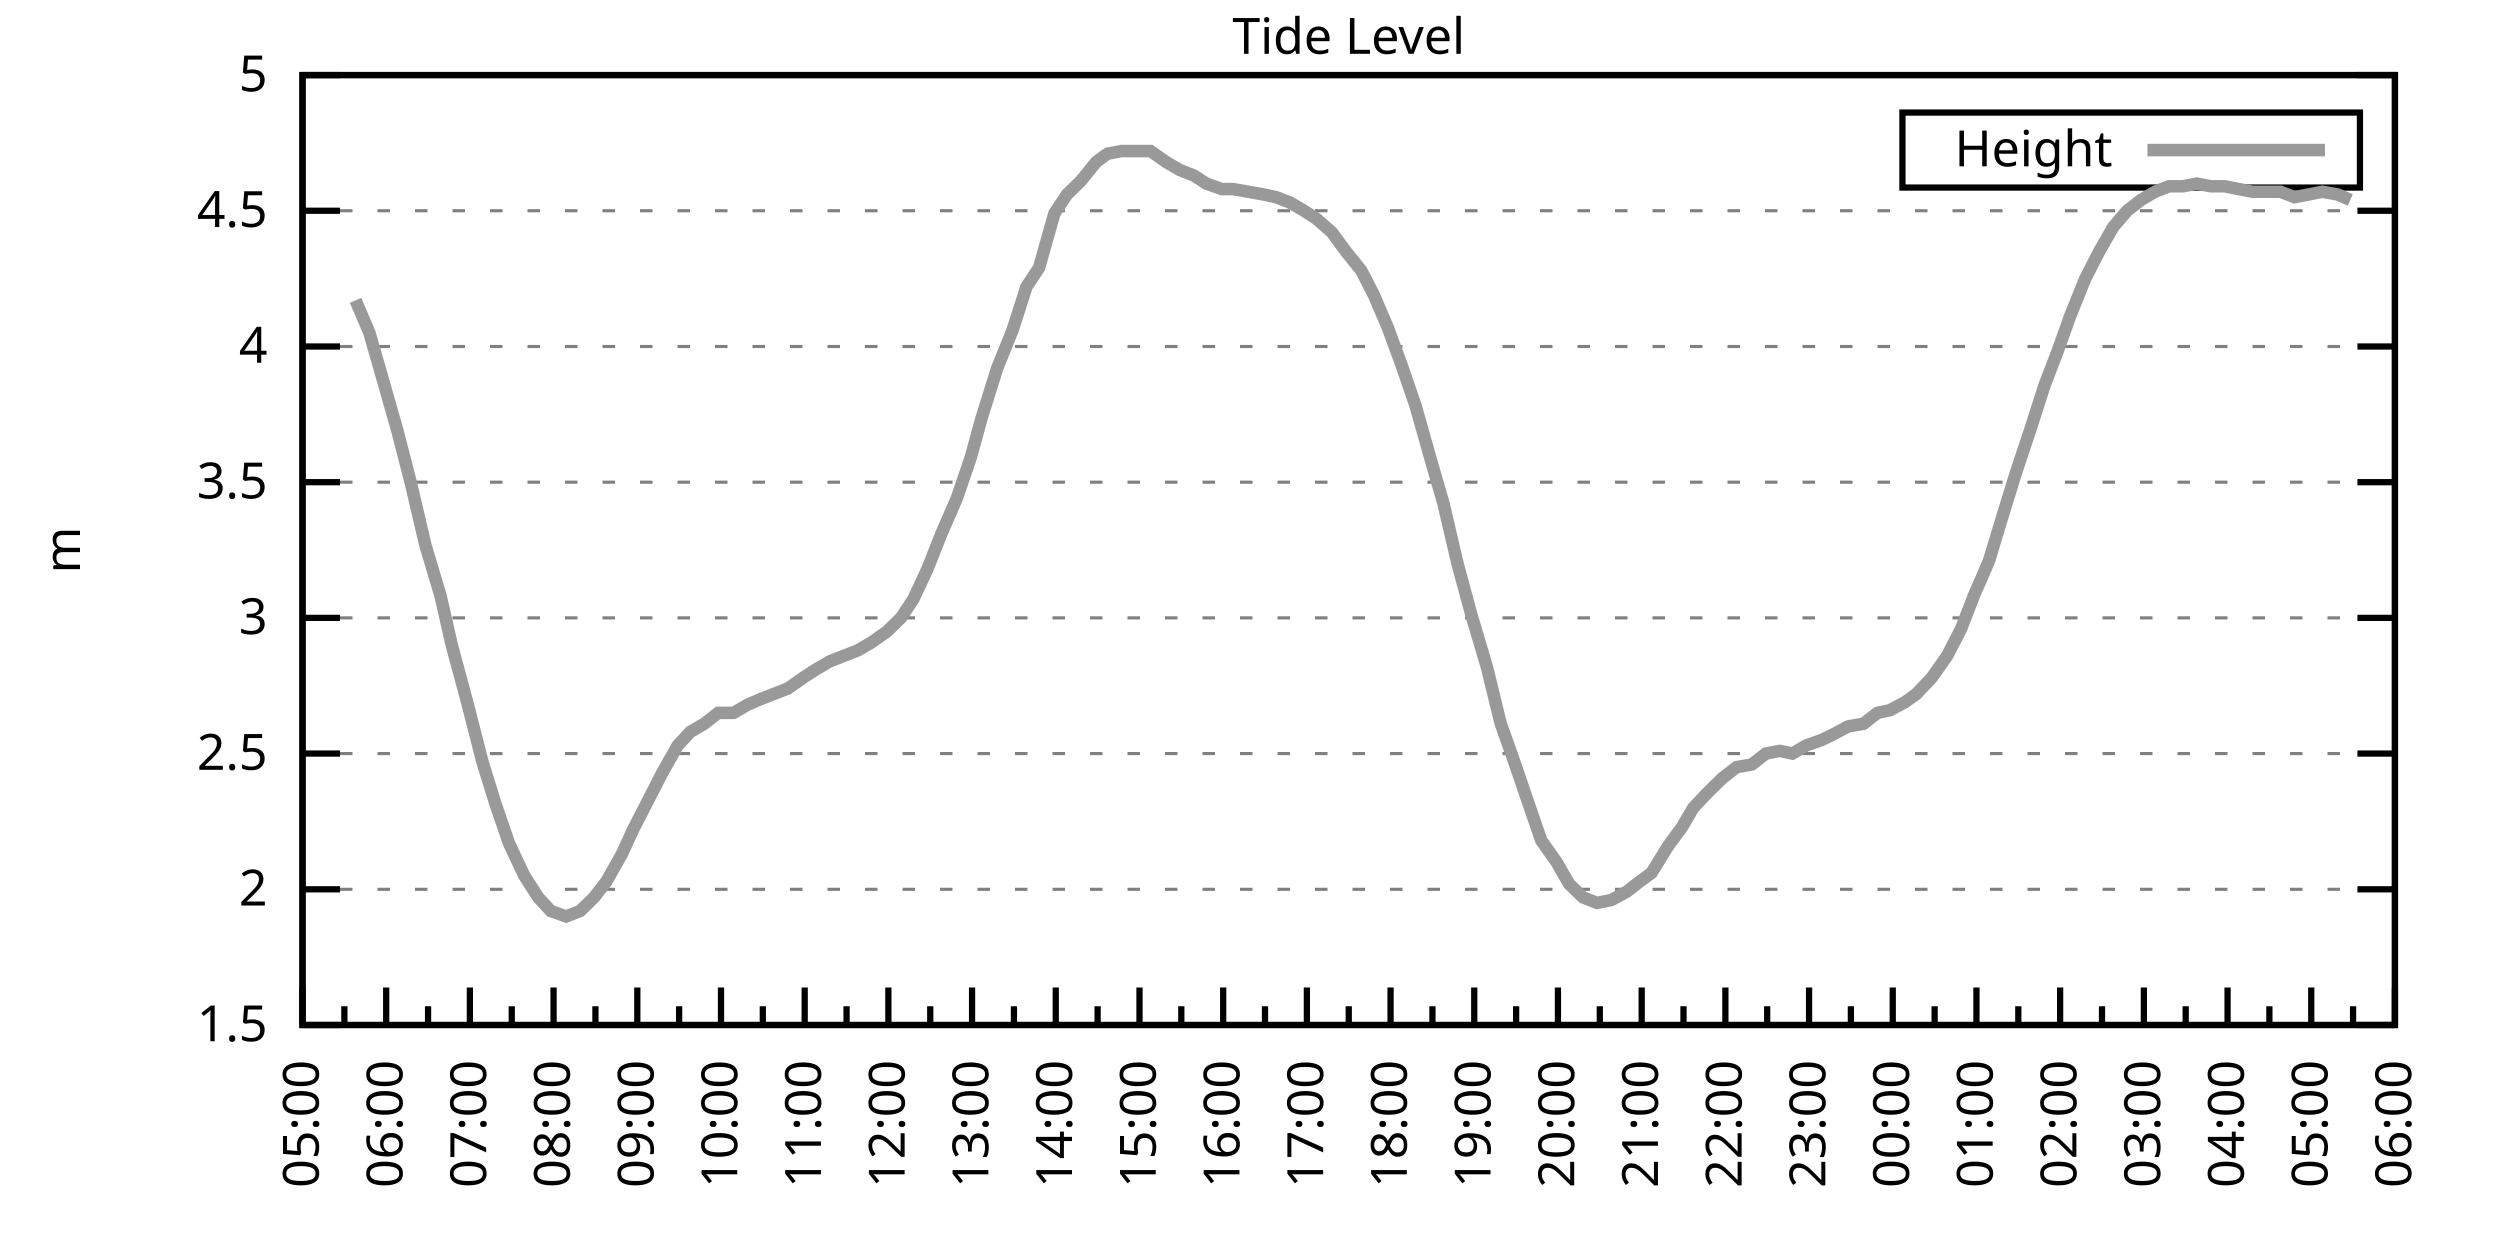
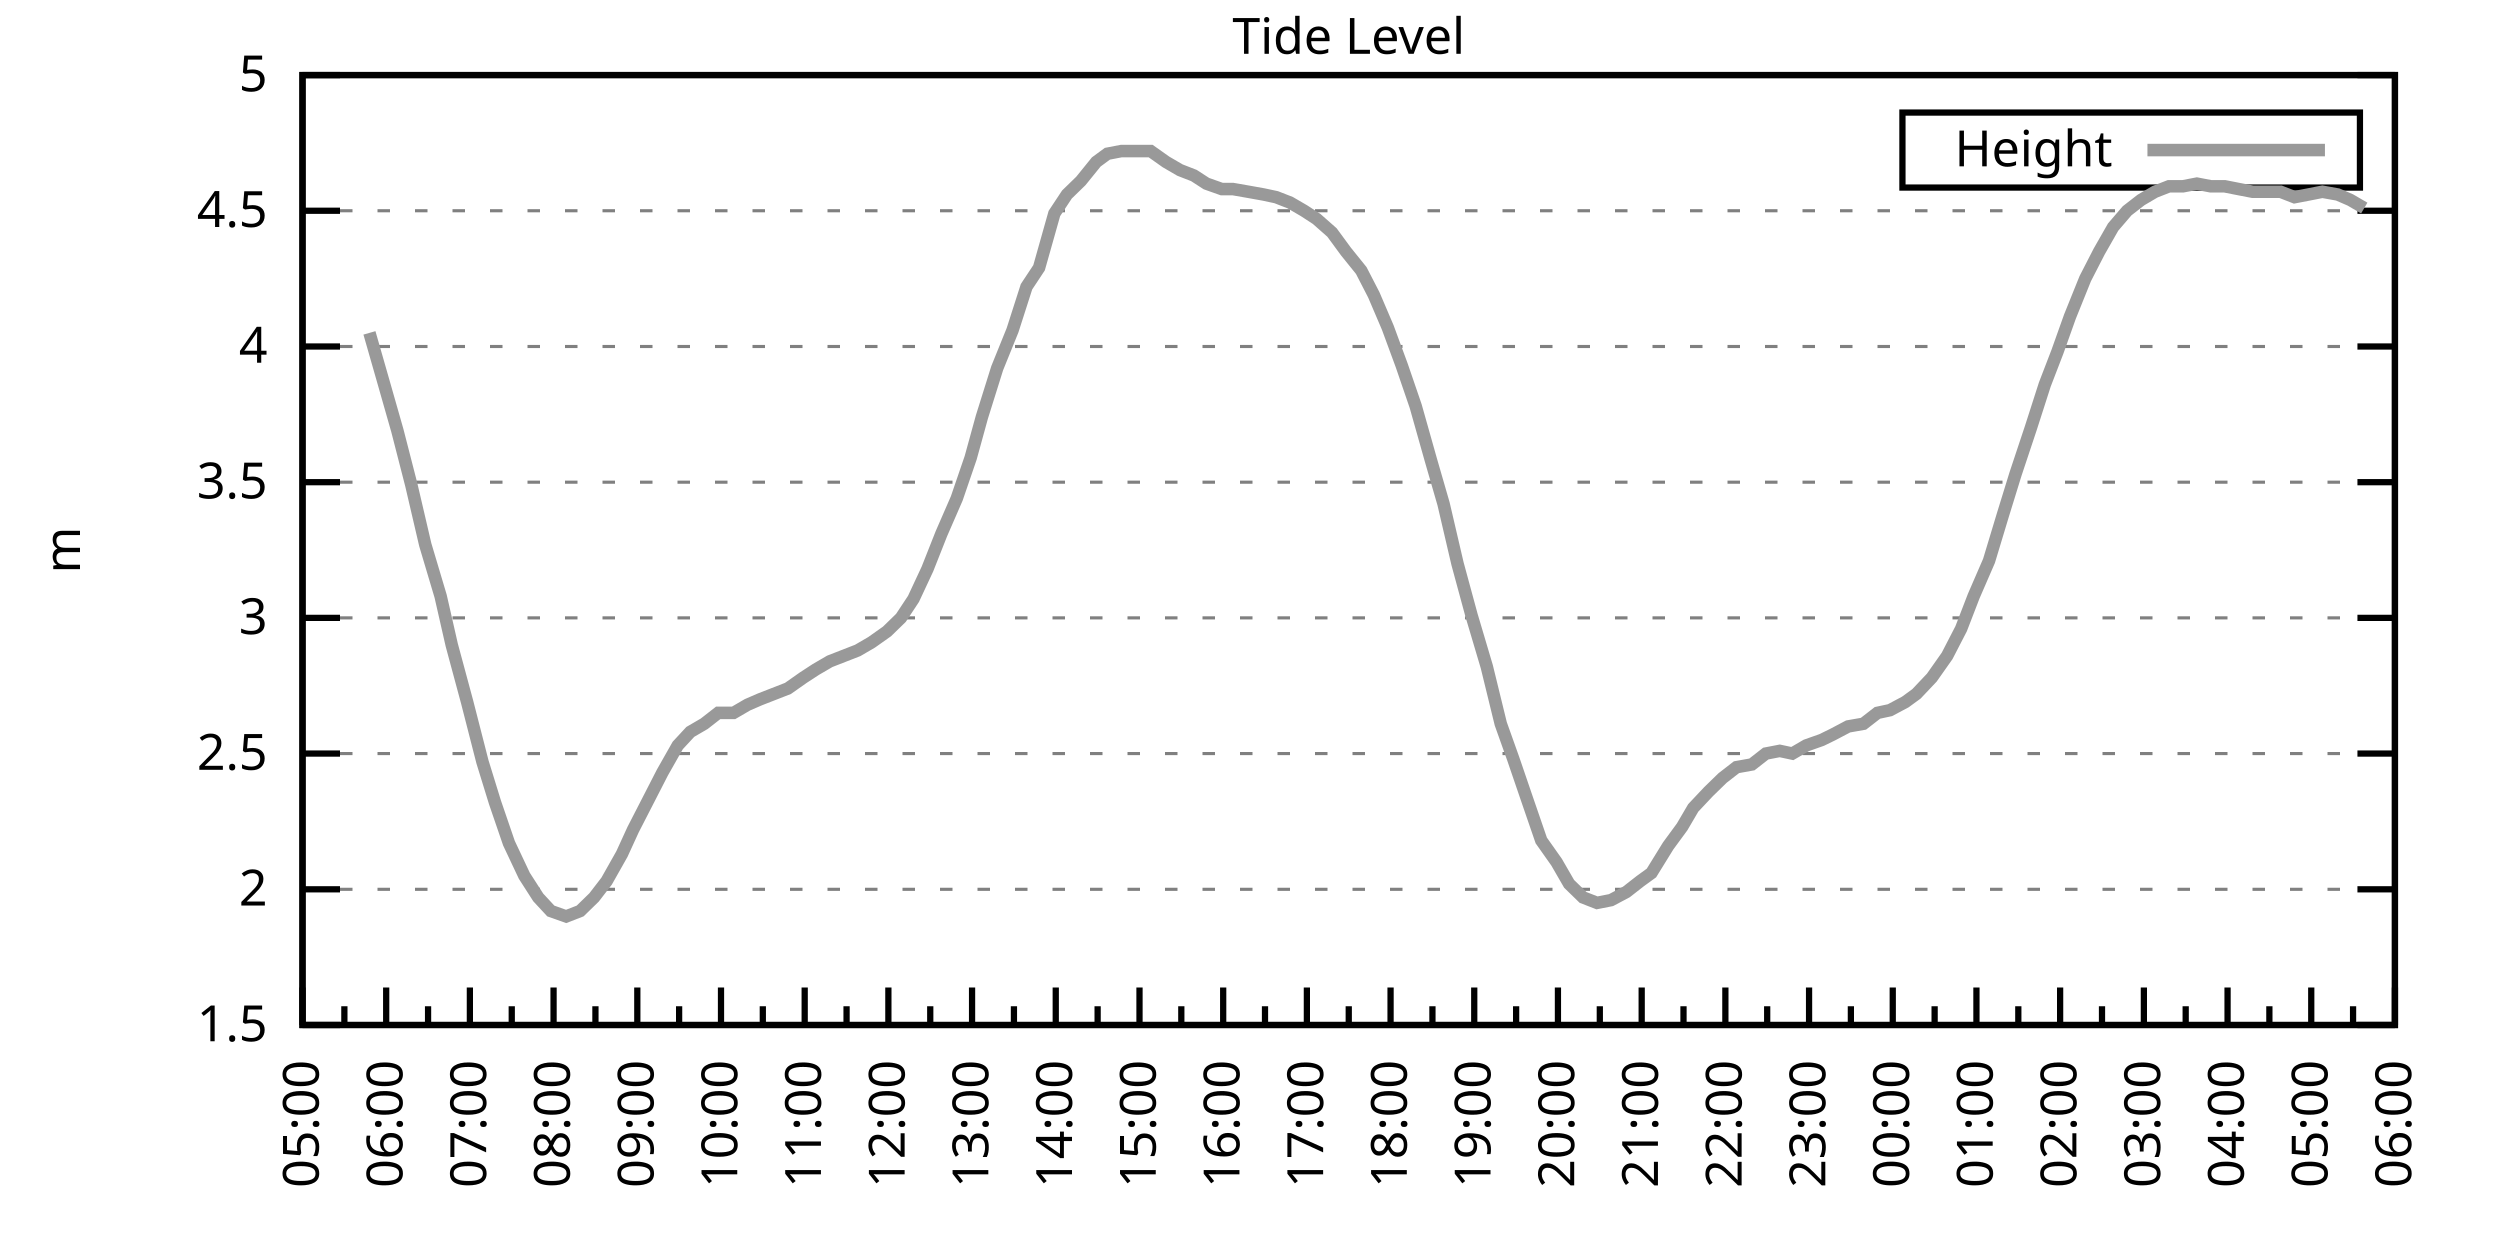
<svg xmlns="http://www.w3.org/2000/svg" xmlns:xlink="http://www.w3.org/1999/xlink" width="400" height="200" viewBox="0 0 400 200">
  <g id="gnuplot_canvas">
    <rect x="0" y="0" width="400" height="200" fill="none" />
    <defs>
      <circle id="gpDot" r="0.5" stroke-width="0.5" stroke="currentColor" />
      <path id="gpPt0" stroke-width="0.333" stroke="currentColor" d="M-1,0 h2 M0,-1 v2" />
      <path id="gpPt1" stroke-width="0.333" stroke="currentColor" d="M-1,-1 L1,1 M1,-1 L-1,1" />
      <path id="gpPt2" stroke-width="0.333" stroke="currentColor" d="M-1,0 L1,0 M0,-1 L0,1 M-1,-1 L1,1 M-1,1 L1,-1" />
      <rect id="gpPt3" stroke-width="0.333" stroke="currentColor" x="-1" y="-1" width="2" height="2" />
      <rect id="gpPt4" stroke-width="0.333" stroke="currentColor" fill="currentColor" x="-1" y="-1" width="2" height="2" />
      <circle id="gpPt5" stroke-width="0.333" stroke="currentColor" cx="0" cy="0" r="1" />
      <use xlink:href="#gpPt5" id="gpPt6" fill="currentColor" stroke="none" />
      <path id="gpPt7" stroke-width="0.333" stroke="currentColor" d="M0,-1.33 L-1.33,0.67 L1.33,0.67 z" />
      <use xlink:href="#gpPt7" id="gpPt8" fill="currentColor" stroke="none" />
      <use xlink:href="#gpPt7" id="gpPt9" stroke="currentColor" transform="rotate(180)" />
      <use xlink:href="#gpPt9" id="gpPt10" fill="currentColor" stroke="none" />
      <use xlink:href="#gpPt3" id="gpPt11" stroke="currentColor" transform="rotate(45)" />
      <use xlink:href="#gpPt11" id="gpPt12" fill="currentColor" stroke="none" />
      <path id="gpPt13" stroke-width="0.333" stroke="currentColor" d="M0,1.330 L1.265,0.411 L0.782,-1.067 L-0.782,-1.076 L-1.265,0.411 z" />
      <use xlink:href="#gpPt13" id="gpPt14" fill="currentColor" stroke="none" />
      <filter id="textbox" filterUnits="objectBoundingBox" x="0" y="0" height="1" width="1">
        <feFlood flood-color="white" flood-opacity="1" result="bgnd" />
        <feComposite in="SourceGraphic" in2="bgnd" operator="atop" />
      </filter>
      <filter id="greybox" filterUnits="objectBoundingBox" x="0" y="0" height="1" width="1">
        <feFlood flood-color="lightgrey" flood-opacity="1" result="grey" />
        <feComposite in="SourceGraphic" in2="grey" operator="atop" />
      </filter>
    </defs>
    <g fill="none" color="white" stroke="currentColor" stroke-width="1.00" stroke-linecap="butt" stroke-linejoin="miter">
</g>
    <g fill="none" color="black" stroke="currentColor" stroke-width="1.00" stroke-linecap="butt" stroke-linejoin="miter">
      <g stroke="none" shape-rendering="crispEdges">
        <polygon fill="rgb(255, 255, 255)" points="48.40,164.00 383.18,164.00 383.18,12.02 48.40,12.02 " />
      </g>
    </g>
    <g fill="none" color="black" stroke="currentColor" stroke-width="1.00" stroke-linecap="butt" stroke-linejoin="miter">
</g>
    <g fill="none" color="black" stroke="black" stroke-width="0.50" stroke-linecap="butt" stroke-linejoin="miter">
</g>
    <g fill="none" color="gray" stroke="currentColor" stroke-width="0.50" stroke-linecap="butt" stroke-linejoin="miter">
      <path stroke="gray" stroke-dasharray="2,4" class="gridline" d="M48.40,164.00 L383.19,164.00  " />
    </g>
    <g fill="none" color="gray" stroke="gray" stroke-width="1.00" stroke-linecap="butt" stroke-linejoin="miter">
</g>
    <g fill="none" color="black" stroke="currentColor" stroke-width="1.00" stroke-linecap="butt" stroke-linejoin="miter">
      <path stroke="black" d="M48.40,164.00 L54.40,164.00 M383.19,164.00 L377.19,164.00  " />
      <g transform="translate(42.80,166.60)" stroke="none" fill="black" font-family="Sans" font-size="8.00" text-anchor="end">
        <text>
          <tspan font-family="Sans"> 1.5</tspan>
        </text>
      </g>
    </g>
    <g fill="none" color="black" stroke="currentColor" stroke-width="1.00" stroke-linecap="butt" stroke-linejoin="miter">
</g>
    <g fill="none" color="black" stroke="black" stroke-width="0.50" stroke-linecap="butt" stroke-linejoin="miter">
</g>
    <g fill="none" color="gray" stroke="currentColor" stroke-width="0.50" stroke-linecap="butt" stroke-linejoin="miter">
      <path stroke="gray" stroke-dasharray="2,4" class="gridline" d="M48.40,142.29 L383.19,142.29  " />
    </g>
    <g fill="none" color="gray" stroke="gray" stroke-width="1.00" stroke-linecap="butt" stroke-linejoin="miter">
</g>
    <g fill="none" color="black" stroke="currentColor" stroke-width="1.00" stroke-linecap="butt" stroke-linejoin="miter">
      <path stroke="black" d="M48.40,142.29 L54.40,142.29 M383.19,142.29 L377.19,142.29  " />
      <g transform="translate(42.80,144.89)" stroke="none" fill="black" font-family="Sans" font-size="8.00" text-anchor="end">
        <text>
          <tspan font-family="Sans"> 2</tspan>
        </text>
      </g>
    </g>
    <g fill="none" color="black" stroke="currentColor" stroke-width="1.00" stroke-linecap="butt" stroke-linejoin="miter">
</g>
    <g fill="none" color="black" stroke="black" stroke-width="0.50" stroke-linecap="butt" stroke-linejoin="miter">
</g>
    <g fill="none" color="gray" stroke="currentColor" stroke-width="0.50" stroke-linecap="butt" stroke-linejoin="miter">
      <path stroke="gray" stroke-dasharray="2,4" class="gridline" d="M48.40,120.57 L383.19,120.57  " />
    </g>
    <g fill="none" color="gray" stroke="gray" stroke-width="1.00" stroke-linecap="butt" stroke-linejoin="miter">
</g>
    <g fill="none" color="black" stroke="currentColor" stroke-width="1.00" stroke-linecap="butt" stroke-linejoin="miter">
      <path stroke="black" d="M48.40,120.57 L54.40,120.57 M383.19,120.57 L377.19,120.57  " />
      <g transform="translate(42.80,123.17)" stroke="none" fill="black" font-family="Sans" font-size="8.00" text-anchor="end">
        <text>
          <tspan font-family="Sans"> 2.5</tspan>
        </text>
      </g>
    </g>
    <g fill="none" color="black" stroke="currentColor" stroke-width="1.00" stroke-linecap="butt" stroke-linejoin="miter">
</g>
    <g fill="none" color="black" stroke="black" stroke-width="0.50" stroke-linecap="butt" stroke-linejoin="miter">
</g>
    <g fill="none" color="gray" stroke="currentColor" stroke-width="0.50" stroke-linecap="butt" stroke-linejoin="miter">
      <path stroke="gray" stroke-dasharray="2,4" class="gridline" d="M48.40,98.86 L383.19,98.86  " />
    </g>
    <g fill="none" color="gray" stroke="gray" stroke-width="1.00" stroke-linecap="butt" stroke-linejoin="miter">
</g>
    <g fill="none" color="black" stroke="currentColor" stroke-width="1.00" stroke-linecap="butt" stroke-linejoin="miter">
      <path stroke="black" d="M48.40,98.86 L54.40,98.86 M383.19,98.86 L377.19,98.86  " />
      <g transform="translate(42.80,101.46)" stroke="none" fill="black" font-family="Sans" font-size="8.00" text-anchor="end">
        <text>
          <tspan font-family="Sans"> 3</tspan>
        </text>
      </g>
    </g>
    <g fill="none" color="black" stroke="currentColor" stroke-width="1.00" stroke-linecap="butt" stroke-linejoin="miter">
</g>
    <g fill="none" color="black" stroke="black" stroke-width="0.50" stroke-linecap="butt" stroke-linejoin="miter">
</g>
    <g fill="none" color="gray" stroke="currentColor" stroke-width="0.50" stroke-linecap="butt" stroke-linejoin="miter">
      <path stroke="gray" stroke-dasharray="2,4" class="gridline" d="M48.40,77.15 L383.19,77.15  " />
    </g>
    <g fill="none" color="gray" stroke="gray" stroke-width="1.00" stroke-linecap="butt" stroke-linejoin="miter">
</g>
    <g fill="none" color="black" stroke="currentColor" stroke-width="1.00" stroke-linecap="butt" stroke-linejoin="miter">
      <path stroke="black" d="M48.40,77.15 L54.40,77.15 M383.19,77.15 L377.19,77.15  " />
      <g transform="translate(42.80,79.75)" stroke="none" fill="black" font-family="Sans" font-size="8.00" text-anchor="end">
        <text>
          <tspan font-family="Sans"> 3.5</tspan>
        </text>
      </g>
    </g>
    <g fill="none" color="black" stroke="currentColor" stroke-width="1.00" stroke-linecap="butt" stroke-linejoin="miter">
</g>
    <g fill="none" color="black" stroke="black" stroke-width="0.50" stroke-linecap="butt" stroke-linejoin="miter">
</g>
    <g fill="none" color="gray" stroke="currentColor" stroke-width="0.50" stroke-linecap="butt" stroke-linejoin="miter">
      <path stroke="gray" stroke-dasharray="2,4" class="gridline" d="M48.40,55.44 L383.19,55.44  " />
    </g>
    <g fill="none" color="gray" stroke="gray" stroke-width="1.00" stroke-linecap="butt" stroke-linejoin="miter">
</g>
    <g fill="none" color="black" stroke="currentColor" stroke-width="1.00" stroke-linecap="butt" stroke-linejoin="miter">
      <path stroke="black" d="M48.40,55.44 L54.40,55.44 M383.19,55.44 L377.19,55.44  " />
      <g transform="translate(42.80,58.04)" stroke="none" fill="black" font-family="Sans" font-size="8.00" text-anchor="end">
        <text>
          <tspan font-family="Sans"> 4</tspan>
        </text>
      </g>
    </g>
    <g fill="none" color="black" stroke="currentColor" stroke-width="1.00" stroke-linecap="butt" stroke-linejoin="miter">
</g>
    <g fill="none" color="black" stroke="black" stroke-width="0.50" stroke-linecap="butt" stroke-linejoin="miter">
</g>
    <g fill="none" color="gray" stroke="currentColor" stroke-width="0.50" stroke-linecap="butt" stroke-linejoin="miter">
      <path stroke="gray" stroke-dasharray="2,4" class="gridline" d="M48.40,33.72 L383.19,33.72  " />
    </g>
    <g fill="none" color="gray" stroke="gray" stroke-width="1.00" stroke-linecap="butt" stroke-linejoin="miter">
</g>
    <g fill="none" color="black" stroke="currentColor" stroke-width="1.00" stroke-linecap="butt" stroke-linejoin="miter">
      <path stroke="black" d="M48.40,33.72 L54.40,33.72 M383.19,33.72 L377.19,33.72  " />
      <g transform="translate(42.80,36.32)" stroke="none" fill="black" font-family="Sans" font-size="8.00" text-anchor="end">
        <text>
          <tspan font-family="Sans"> 4.5</tspan>
        </text>
      </g>
    </g>
    <g fill="none" color="black" stroke="currentColor" stroke-width="1.00" stroke-linecap="butt" stroke-linejoin="miter">
</g>
    <g fill="none" color="black" stroke="black" stroke-width="0.50" stroke-linecap="butt" stroke-linejoin="miter">
</g>
    <g fill="none" color="gray" stroke="currentColor" stroke-width="0.50" stroke-linecap="butt" stroke-linejoin="miter">
      <path stroke="gray" stroke-dasharray="2,4" class="gridline" d="M48.40,12.01 L383.19,12.01  " />
    </g>
    <g fill="none" color="gray" stroke="gray" stroke-width="1.00" stroke-linecap="butt" stroke-linejoin="miter">
</g>
    <g fill="none" color="black" stroke="currentColor" stroke-width="1.00" stroke-linecap="butt" stroke-linejoin="miter">
      <path stroke="black" d="M48.40,12.01 L54.40,12.01 M383.19,12.01 L377.19,12.01  " />
      <g transform="translate(42.80,14.61)" stroke="none" fill="black" font-family="Sans" font-size="8.00" text-anchor="end">
        <text>
          <tspan font-family="Sans"> 5</tspan>
        </text>
      </g>
    </g>
    <g fill="none" color="black" stroke="currentColor" stroke-width="1.00" stroke-linecap="butt" stroke-linejoin="miter">
      <path stroke="black" d="M48.40,164.00 L48.40,158.00  " />
      <g transform="translate(51.00,169.60) rotate(270)" stroke="none" fill="black" font-family="Sans" font-size="8.00" text-anchor="end">
        <text>
          <tspan font-family="Sans">05:00</tspan>
        </text>
      </g>
    </g>
    <g fill="none" color="black" stroke="currentColor" stroke-width="1.00" stroke-linecap="butt" stroke-linejoin="miter">
      <path stroke="black" d="M55.10,164.00 L55.10,161.00 M61.79,164.00 L61.79,158.00  " />
      <g transform="translate(64.39,169.60) rotate(270)" stroke="none" fill="black" font-family="Sans" font-size="8.00" text-anchor="end">
        <text>
          <tspan font-family="Sans">06:00</tspan>
        </text>
      </g>
    </g>
    <g fill="none" color="black" stroke="currentColor" stroke-width="1.00" stroke-linecap="butt" stroke-linejoin="miter">
      <path stroke="black" d="M68.49,164.00 L68.49,161.00 M75.18,164.00 L75.18,158.00  " />
      <g transform="translate(77.78,169.60) rotate(270)" stroke="none" fill="black" font-family="Sans" font-size="8.00" text-anchor="end">
        <text>
          <tspan font-family="Sans">07:00</tspan>
        </text>
      </g>
    </g>
    <g fill="none" color="black" stroke="currentColor" stroke-width="1.00" stroke-linecap="butt" stroke-linejoin="miter">
      <path stroke="black" d="M81.88,164.00 L81.88,161.00 M88.57,164.00 L88.57,158.00  " />
      <g transform="translate(91.17,169.60) rotate(270)" stroke="none" fill="black" font-family="Sans" font-size="8.00" text-anchor="end">
        <text>
          <tspan font-family="Sans">08:00</tspan>
        </text>
      </g>
    </g>
    <g fill="none" color="black" stroke="currentColor" stroke-width="1.00" stroke-linecap="butt" stroke-linejoin="miter">
      <path stroke="black" d="M95.27,164.00 L95.27,161.00 M101.97,164.00 L101.97,158.00  " />
      <g transform="translate(104.57,169.60) rotate(270)" stroke="none" fill="black" font-family="Sans" font-size="8.00" text-anchor="end">
        <text>
          <tspan font-family="Sans">09:00</tspan>
        </text>
      </g>
    </g>
    <g fill="none" color="black" stroke="currentColor" stroke-width="1.00" stroke-linecap="butt" stroke-linejoin="miter">
      <path stroke="black" d="M108.66,164.00 L108.66,161.00 M115.36,164.00 L115.36,158.00  " />
      <g transform="translate(117.96,169.60) rotate(270)" stroke="none" fill="black" font-family="Sans" font-size="8.00" text-anchor="end">
        <text>
          <tspan font-family="Sans">10:00</tspan>
        </text>
      </g>
    </g>
    <g fill="none" color="black" stroke="currentColor" stroke-width="1.00" stroke-linecap="butt" stroke-linejoin="miter">
      <path stroke="black" d="M122.05,164.00 L122.05,161.00 M128.75,164.00 L128.75,158.00  " />
      <g transform="translate(131.35,169.60) rotate(270)" stroke="none" fill="black" font-family="Sans" font-size="8.00" text-anchor="end">
        <text>
          <tspan font-family="Sans">11:00</tspan>
        </text>
      </g>
    </g>
    <g fill="none" color="black" stroke="currentColor" stroke-width="1.00" stroke-linecap="butt" stroke-linejoin="miter">
      <path stroke="black" d="M135.45,164.00 L135.45,161.00 M142.14,164.00 L142.14,158.00  " />
      <g transform="translate(144.74,169.60) rotate(270)" stroke="none" fill="black" font-family="Sans" font-size="8.00" text-anchor="end">
        <text>
          <tspan font-family="Sans">12:00</tspan>
        </text>
      </g>
    </g>
    <g fill="none" color="black" stroke="currentColor" stroke-width="1.00" stroke-linecap="butt" stroke-linejoin="miter">
      <path stroke="black" d="M148.84,164.00 L148.84,161.00 M155.53,164.00 L155.53,158.00  " />
      <g transform="translate(158.13,169.60) rotate(270)" stroke="none" fill="black" font-family="Sans" font-size="8.00" text-anchor="end">
        <text>
          <tspan font-family="Sans">13:00</tspan>
        </text>
      </g>
    </g>
    <g fill="none" color="black" stroke="currentColor" stroke-width="1.00" stroke-linecap="butt" stroke-linejoin="miter">
      <path stroke="black" d="M162.23,164.00 L162.23,161.00 M168.92,164.00 L168.92,158.00  " />
      <g transform="translate(171.52,169.60) rotate(270)" stroke="none" fill="black" font-family="Sans" font-size="8.00" text-anchor="end">
        <text>
          <tspan font-family="Sans">14:00</tspan>
        </text>
      </g>
    </g>
    <g fill="none" color="black" stroke="currentColor" stroke-width="1.00" stroke-linecap="butt" stroke-linejoin="miter">
      <path stroke="black" d="M175.62,164.00 L175.62,161.00 M182.32,164.00 L182.32,158.00  " />
      <g transform="translate(184.92,169.60) rotate(270)" stroke="none" fill="black" font-family="Sans" font-size="8.00" text-anchor="end">
        <text>
          <tspan font-family="Sans">15:00</tspan>
        </text>
      </g>
    </g>
    <g fill="none" color="black" stroke="currentColor" stroke-width="1.00" stroke-linecap="butt" stroke-linejoin="miter">
      <path stroke="black" d="M189.01,164.00 L189.01,161.00 M195.71,164.00 L195.71,158.00  " />
      <g transform="translate(198.31,169.60) rotate(270)" stroke="none" fill="black" font-family="Sans" font-size="8.00" text-anchor="end">
        <text>
          <tspan font-family="Sans">16:00</tspan>
        </text>
      </g>
    </g>
    <g fill="none" color="black" stroke="currentColor" stroke-width="1.00" stroke-linecap="butt" stroke-linejoin="miter">
      <path stroke="black" d="M202.40,164.00 L202.40,161.00 M209.10,164.00 L209.10,158.00  " />
      <g transform="translate(211.70,169.60) rotate(270)" stroke="none" fill="black" font-family="Sans" font-size="8.00" text-anchor="end">
        <text>
          <tspan font-family="Sans">17:00</tspan>
        </text>
      </g>
    </g>
    <g fill="none" color="black" stroke="currentColor" stroke-width="1.00" stroke-linecap="butt" stroke-linejoin="miter">
      <path stroke="black" d="M215.80,164.00 L215.80,161.00 M222.49,164.00 L222.49,158.00  " />
      <g transform="translate(225.09,169.60) rotate(270)" stroke="none" fill="black" font-family="Sans" font-size="8.00" text-anchor="end">
        <text>
          <tspan font-family="Sans">18:00</tspan>
        </text>
      </g>
    </g>
    <g fill="none" color="black" stroke="currentColor" stroke-width="1.00" stroke-linecap="butt" stroke-linejoin="miter">
      <path stroke="black" d="M229.19,164.00 L229.19,161.00 M235.88,164.00 L235.88,158.00  " />
      <g transform="translate(238.48,169.60) rotate(270)" stroke="none" fill="black" font-family="Sans" font-size="8.00" text-anchor="end">
        <text>
          <tspan font-family="Sans">19:00</tspan>
        </text>
      </g>
    </g>
    <g fill="none" color="black" stroke="currentColor" stroke-width="1.00" stroke-linecap="butt" stroke-linejoin="miter">
      <path stroke="black" d="M242.58,164.00 L242.58,161.00 M249.27,164.00 L249.27,158.00  " />
      <g transform="translate(251.87,169.60) rotate(270)" stroke="none" fill="black" font-family="Sans" font-size="8.00" text-anchor="end">
        <text>
          <tspan font-family="Sans">20:00</tspan>
        </text>
      </g>
    </g>
    <g fill="none" color="black" stroke="currentColor" stroke-width="1.00" stroke-linecap="butt" stroke-linejoin="miter">
      <path stroke="black" d="M255.97,164.00 L255.97,161.00 M262.67,164.00 L262.67,158.00  " />
      <g transform="translate(265.27,169.60) rotate(270)" stroke="none" fill="black" font-family="Sans" font-size="8.00" text-anchor="end">
        <text>
          <tspan font-family="Sans">21:00</tspan>
        </text>
      </g>
    </g>
    <g fill="none" color="black" stroke="currentColor" stroke-width="1.00" stroke-linecap="butt" stroke-linejoin="miter">
      <path stroke="black" d="M269.36,164.00 L269.36,161.00 M276.06,164.00 L276.06,158.00  " />
      <g transform="translate(278.66,169.60) rotate(270)" stroke="none" fill="black" font-family="Sans" font-size="8.00" text-anchor="end">
        <text>
          <tspan font-family="Sans">22:00</tspan>
        </text>
      </g>
    </g>
    <g fill="none" color="black" stroke="currentColor" stroke-width="1.00" stroke-linecap="butt" stroke-linejoin="miter">
      <path stroke="black" d="M282.75,164.00 L282.75,161.00 M289.45,164.00 L289.45,158.00  " />
      <g transform="translate(292.05,169.60) rotate(270)" stroke="none" fill="black" font-family="Sans" font-size="8.00" text-anchor="end">
        <text>
          <tspan font-family="Sans">23:00</tspan>
        </text>
      </g>
    </g>
    <g fill="none" color="black" stroke="currentColor" stroke-width="1.00" stroke-linecap="butt" stroke-linejoin="miter">
      <path stroke="black" d="M296.14,164.00 L296.14,161.00 M302.84,164.00 L302.84,158.00  " />
      <g transform="translate(305.44,169.60) rotate(270)" stroke="none" fill="black" font-family="Sans" font-size="8.00" text-anchor="end">
        <text>
          <tspan font-family="Sans">00:00</tspan>
        </text>
      </g>
    </g>
    <g fill="none" color="black" stroke="currentColor" stroke-width="1.00" stroke-linecap="butt" stroke-linejoin="miter">
      <path stroke="black" d="M309.54,164.00 L309.54,161.00 M316.23,164.00 L316.23,158.00  " />
      <g transform="translate(318.83,169.60) rotate(270)" stroke="none" fill="black" font-family="Sans" font-size="8.00" text-anchor="end">
        <text>
          <tspan font-family="Sans">01:00</tspan>
        </text>
      </g>
    </g>
    <g fill="none" color="black" stroke="currentColor" stroke-width="1.00" stroke-linecap="butt" stroke-linejoin="miter">
      <path stroke="black" d="M322.93,164.00 L322.93,161.00 M329.62,164.00 L329.62,158.00  " />
      <g transform="translate(332.22,169.60) rotate(270)" stroke="none" fill="black" font-family="Sans" font-size="8.00" text-anchor="end">
        <text>
          <tspan font-family="Sans">02:00</tspan>
        </text>
      </g>
    </g>
    <g fill="none" color="black" stroke="currentColor" stroke-width="1.00" stroke-linecap="butt" stroke-linejoin="miter">
      <path stroke="black" d="M336.32,164.00 L336.32,161.00 M343.02,164.00 L343.02,158.00  " />
      <g transform="translate(345.62,169.60) rotate(270)" stroke="none" fill="black" font-family="Sans" font-size="8.00" text-anchor="end">
        <text>
          <tspan font-family="Sans">03:00</tspan>
        </text>
      </g>
    </g>
    <g fill="none" color="black" stroke="currentColor" stroke-width="1.00" stroke-linecap="butt" stroke-linejoin="miter">
      <path stroke="black" d="M349.71,164.00 L349.71,161.00 M356.41,164.00 L356.41,158.00  " />
      <g transform="translate(359.01,169.60) rotate(270)" stroke="none" fill="black" font-family="Sans" font-size="8.00" text-anchor="end">
        <text>
          <tspan font-family="Sans">04:00</tspan>
        </text>
      </g>
    </g>
    <g fill="none" color="black" stroke="currentColor" stroke-width="1.00" stroke-linecap="butt" stroke-linejoin="miter">
      <path stroke="black" d="M363.10,164.00 L363.10,161.00 M369.80,164.00 L369.80,158.00  " />
      <g transform="translate(372.40,169.60) rotate(270)" stroke="none" fill="black" font-family="Sans" font-size="8.00" text-anchor="end">
        <text>
          <tspan font-family="Sans">05:00</tspan>
        </text>
      </g>
    </g>
    <g fill="none" color="black" stroke="currentColor" stroke-width="1.00" stroke-linecap="butt" stroke-linejoin="miter">
      <path stroke="black" d="M376.49,164.00 L376.49,161.00 M383.19,164.00 L383.19,158.00  " />
      <g transform="translate(385.79,169.60) rotate(270)" stroke="none" fill="black" font-family="Sans" font-size="8.00" text-anchor="end">
        <text>
          <tspan font-family="Sans">06:00</tspan>
        </text>
      </g>
    </g>
    <g fill="none" color="black" stroke="currentColor" stroke-width="1.00" stroke-linecap="butt" stroke-linejoin="miter">
</g>
    <g fill="none" color="black" stroke="currentColor" stroke-width="1.00" stroke-linecap="butt" stroke-linejoin="miter">
      <path stroke="black" d="M48.40,12.01 L48.40,164.00 L383.19,164.00 L383.19,12.01 L48.40,12.01 Z  " />
    </g>
    <g fill="none" color="black" stroke="currentColor" stroke-width="1.00" stroke-linecap="butt" stroke-linejoin="miter">
      <g transform="translate(12.80,88.01) rotate(270)" stroke="none" fill="black" font-family="Sans" font-size="8.00" text-anchor="middle">
        <text>
          <tspan font-family="Sans">m</tspan>
        </text>
      </g>
    </g>
    <g fill="none" color="black" stroke="currentColor" stroke-width="1.00" stroke-linecap="butt" stroke-linejoin="miter">
</g>
    <g fill="none" color="black" stroke="currentColor" stroke-width="1.00" stroke-linecap="butt" stroke-linejoin="miter">
      <path stroke="black" d="M304.39,30.01 L304.39,18.01 L377.59,18.01 L377.59,30.01 L304.39,30.01 Z  " />
    </g>
    <g id="Tide_level_plot_1">
      <g fill="none" color="white" stroke="black" stroke-width="2.00" stroke-linecap="butt" stroke-linejoin="miter">
</g>
      <g fill="none" color="black" stroke="currentColor" stroke-width="2.00" stroke-linecap="butt" stroke-linejoin="miter">
        <g transform="translate(337.99,26.61)" stroke="none" fill="black" font-family="Sans" font-size="8.00" text-anchor="end">
          <text>
            <tspan font-family="Sans">Height</tspan>
          </text>
        </g>
      </g>
      <g fill="none" color="black" stroke="currentColor" stroke-width="2.00" stroke-linecap="butt" stroke-linejoin="miter">
-         <path stroke="rgb(153, 153, 153)" d="M343.59,24.01 L371.99,24.01 M56.88,48.05 L59.11,53.26 L61.35,61.08 L63.58,68.90 L65.81,77.58 L68.04,87.14   L70.50,95.39 L72.28,103.20 L74.74,112.32 L77.19,121.88 L79.20,128.39 L81.43,134.90 L83.89,140.12 L86.12,143.59   L88.13,145.76 L90.58,146.63 L92.82,145.76 L95.05,143.59 L97.06,140.98 L99.51,136.64 L101.30,132.73 L103.75,127.96   L105.98,123.61 L108.44,119.27 L110.45,117.10 L112.68,115.80 L114.91,114.06 L117.37,114.06 L119.60,112.76 L121.61,111.89   L123.84,111.02 L126.07,110.15 L128.53,108.42 L130.54,107.11 L132.77,105.81 L135.00,104.94 L137.23,104.07 L139.46,102.77   L141.92,101.03 L144.15,98.86 L146.16,95.82 L148.39,91.04 L150.62,85.40 L153.08,79.75 L155.31,73.24 L157.10,66.73   L159.55,58.91 L162.01,52.83 L164.24,45.88 L166.25,42.84 L168.70,34.16 L170.71,31.12 L172.94,28.95 L175.40,25.91   L177.18,24.60 L179.41,24.17 L184.10,24.17 L186.56,25.91 L188.79,27.21 L191.02,28.08 L193.03,29.38 L195.48,30.25   L197.27,30.25 L199.73,30.68 L202.18,31.12 L204.19,31.55 L206.42,32.42 L208.65,33.72 L210.66,35.03 L213.12,37.20   L215.35,40.24 L217.80,43.28 L219.81,47.18 L222.04,52.40 L224.28,58.48 L226.51,64.99 L228.96,73.67 L230.97,80.62   L233.20,90.18 L235.44,98.43 L237.89,106.68 L240.12,115.80 L242.13,121.44 L244.36,127.96 L246.60,134.47 L249.05,137.94   L251.06,141.42 L253.29,143.59 L255.52,144.46 L257.76,144.02 L260.21,142.72 L262.44,140.98 L264.23,139.68 L266.91,135.34   L269.14,132.30 L270.92,129.26 L273.38,126.65 L275.61,124.48 L277.84,122.75 L280.30,122.31 L282.53,120.57 L284.76,120.14   L286.77,120.57 L289.00,119.27 L291.46,118.40 L293.24,117.53 L295.70,116.23 L298.15,115.80 L300.39,114.06 L302.39,113.63   L304.85,112.32 L306.63,111.02 L309.09,108.42 L311.54,104.94 L313.78,100.60 L315.79,95.39 L318.24,89.74 L320.47,82.36   L322.48,75.85 L324.94,68.46 L327.17,61.52 L329.18,56.30 L331.19,50.66 L333.64,44.58 L335.87,40.24 L338.10,36.33   L340.34,33.72 L342.57,31.99 L344.80,30.68 L347.03,29.81 L349.26,29.81 L351.50,29.38 L353.73,29.81 L355.96,29.81   L358.19,30.25 L360.42,30.68 L362.66,30.68 L364.89,30.68 L367.12,31.55 L369.35,31.12 L371.58,30.68 L374.04,31.12   L376.05,31.99  " />
+         <path stroke="rgb(153, 153, 153)" d="M343.59,24.01 L371.99,24.01 M59.11,53.26 L61.35,61.08 L63.58,68.90 L65.81,77.58 L68.04,87.14 L70.50,95.39   L72.28,103.20 L74.74,112.32 L77.19,121.88 L79.20,128.39 L81.43,134.90 L83.89,140.12 L86.12,143.59 L88.13,145.76   L90.58,146.63 L92.82,145.76 L95.05,143.59 L97.06,140.98 L99.51,136.64 L101.30,132.73 L103.75,127.96 L105.98,123.61   L108.44,119.27 L110.45,117.10 L112.68,115.80 L114.91,114.06 L117.37,114.06 L119.60,112.76 L121.61,111.89 L123.84,111.02   L126.07,110.15 L128.53,108.42 L130.54,107.11 L132.77,105.81 L135.00,104.94 L137.23,104.07 L139.46,102.77 L141.92,101.03   L144.15,98.86 L146.16,95.82 L148.39,91.04 L150.62,85.40 L153.08,79.75 L155.31,73.24 L157.10,66.73 L159.55,58.91   L162.01,52.83 L164.24,45.88 L166.25,42.84 L168.70,34.16 L170.71,31.12 L172.94,28.95 L175.40,25.91 L177.18,24.60   L179.41,24.17 L184.10,24.17 L186.56,25.91 L188.79,27.21 L191.02,28.08 L193.03,29.38 L195.48,30.25 L197.27,30.25   L199.73,30.68 L202.18,31.12 L204.19,31.55 L206.42,32.42 L208.65,33.72 L210.66,35.03 L213.12,37.20 L215.35,40.24   L217.80,43.28 L219.81,47.18 L222.04,52.40 L224.28,58.48 L226.51,64.99 L228.96,73.67 L230.97,80.62 L233.20,90.18   L235.44,98.43 L237.89,106.68 L240.12,115.80 L242.13,121.44 L244.36,127.96 L246.60,134.47 L249.05,137.94 L251.06,141.42   L253.29,143.59 L255.52,144.46 L257.76,144.02 L260.21,142.72 L262.44,140.98 L264.23,139.68 L266.91,135.34 L269.14,132.30   L270.92,129.26 L273.38,126.65 L275.61,124.48 L277.84,122.75 L280.30,122.31 L282.53,120.57 L284.76,120.14 L286.77,120.57   L289.00,119.27 L291.46,118.40 L293.24,117.53 L295.70,116.23 L298.15,115.80 L300.39,114.06 L302.39,113.63 L304.85,112.32   L306.63,111.02 L309.09,108.42 L311.54,104.94 L313.78,100.60 L315.79,95.39 L318.24,89.74 L320.47,82.36 L322.48,75.85   L324.94,68.46 L327.17,61.52 L329.18,56.30 L331.19,50.66 L333.64,44.58 L335.87,40.24 L338.10,36.33 L340.34,33.72   L342.57,31.99 L344.80,30.68 L347.03,29.81 L349.26,29.81 L351.50,29.38 L353.73,29.81 L355.96,29.81 L358.19,30.25   L360.42,30.68 L362.66,30.68 L364.89,30.68 L367.12,31.55 L369.35,31.12 L371.58,30.68 L374.04,31.12 L376.05,31.99   L378.28,33.29  " />
      </g>
    </g>
    <g fill="none" color="black" stroke="currentColor" stroke-width="2.00" stroke-linecap="butt" stroke-linejoin="miter">
</g>
    <g fill="none" color="black" stroke="black" stroke-width="1.00" stroke-linecap="butt" stroke-linejoin="miter">
</g>
    <g fill="none" color="black" stroke="currentColor" stroke-width="1.00" stroke-linecap="butt" stroke-linejoin="miter">
      <path stroke="black" d="M48.40,12.01 L48.40,164.00 L383.19,164.00 L383.19,12.01 L48.40,12.01 Z  " />
    </g>
    <g fill="none" color="black" stroke="currentColor" stroke-width="1.00" stroke-linecap="butt" stroke-linejoin="miter">
      <g transform="translate(215.79,8.61)" stroke="none" fill="black" font-family="Sans" font-size="8.00" text-anchor="middle">
        <text>
          <tspan font-family="Sans">Tide Level</tspan>
        </text>
      </g>
    </g>
    <g fill="none" color="black" stroke="currentColor" stroke-width="1.00" stroke-linecap="butt" stroke-linejoin="miter">
</g>
  </g>
</svg>
